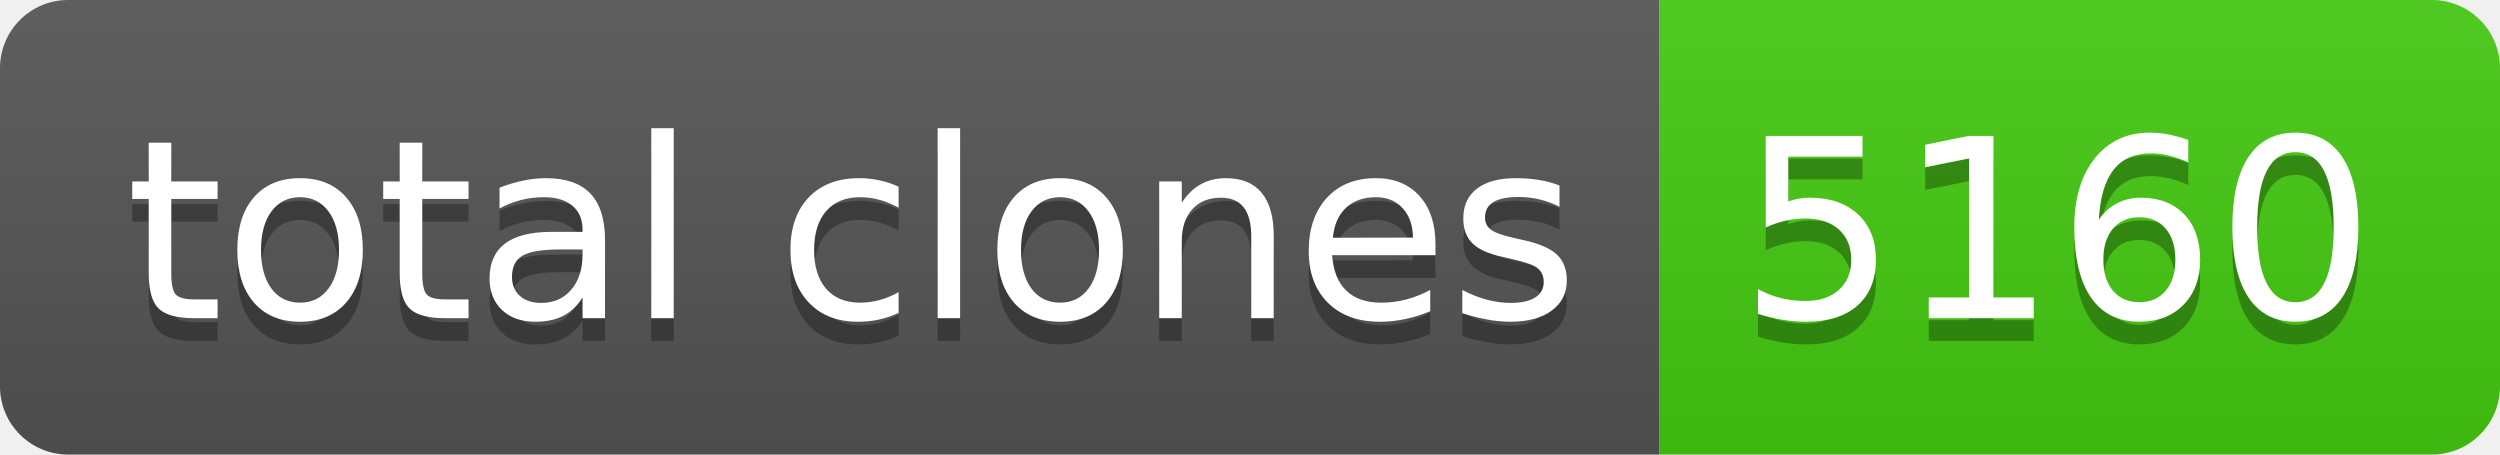
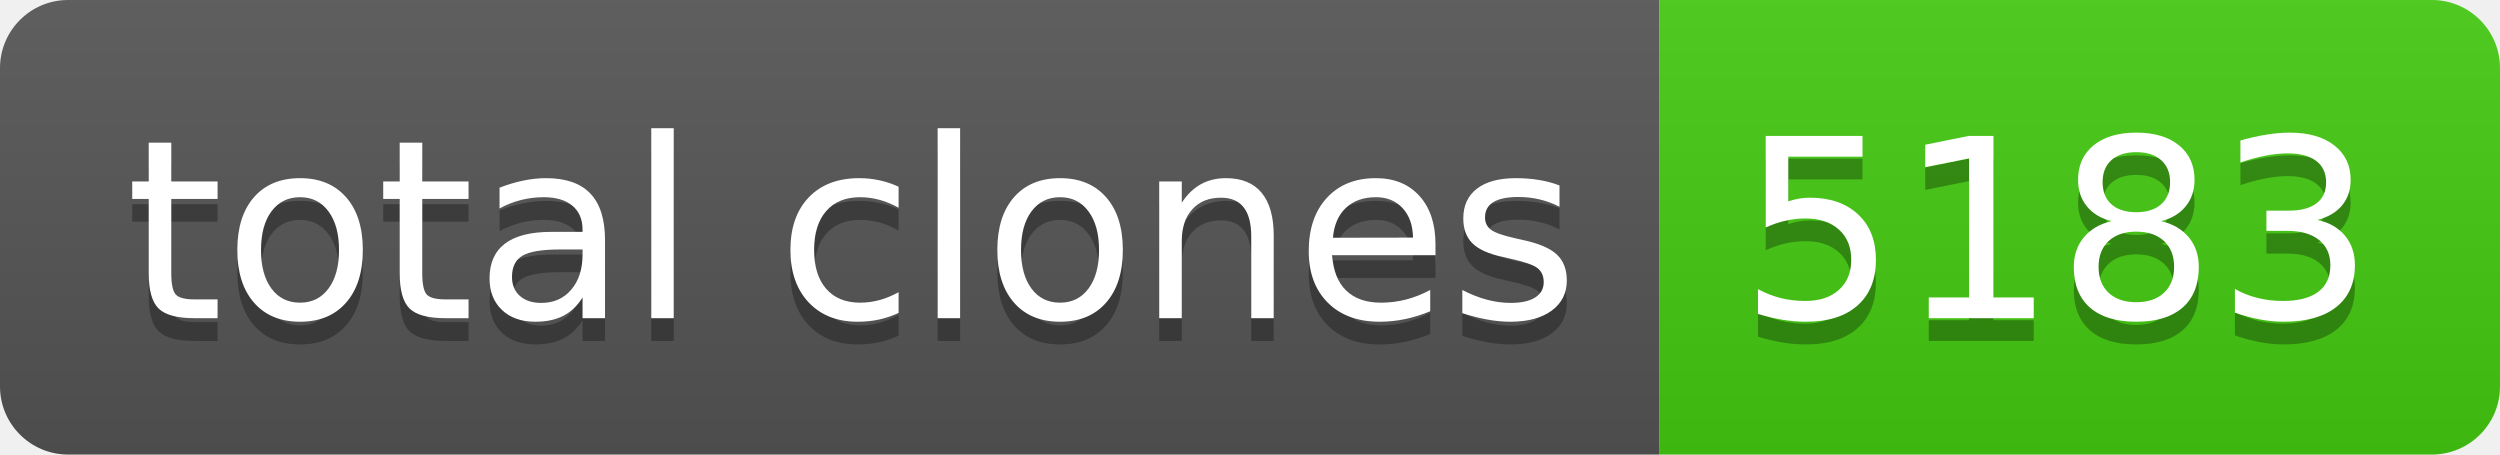
- <svg xmlns="http://www.w3.org/2000/svg" width="110" height="20" role="img" aria-label="total clones: 5160">
+ <svg xmlns="http://www.w3.org/2000/svg" width="110" height="20" role="img" aria-label="total clones: 5183">
  <linearGradient id="s" x2="0" y2="100%">
    <stop offset="0" stop-color="#bbb" stop-opacity=".1" />
    <stop offset="1" stop-opacity=".1" />
  </linearGradient>
  <clipPath id="r">
    <rect width="110" height="20" rx="3" fill="#fff" />
  </clipPath>
  <g clip-path="url(#r)">
    <rect width="73" height="20" fill="#555" />
    <rect x="73" width="37" height="20" fill="#4c1" />
    <rect width="110" height="20" fill="url(#s)" />
  </g>
  <g fill="#fff" text-anchor="middle" font-family="Verdana,Geneva,DejaVu Sans,sans-serif" text-rendering="geometricPrecision" font-size="110">
    <text aria-hidden="true" x="375" y="150" fill="#010101" fill-opacity=".3" transform="scale(.1)" textLength="630">total clones</text>
    <text x="375" y="140" transform="scale(.1)" fill="#fff" textLength="630">total clones</text>
-     <text aria-hidden="true" x="905" y="150" fill="#010101" fill-opacity=".3" transform="scale(.1)" textLength="270">5160</text>
-     <text x="905" y="140" transform="scale(.1)" fill="#fff" textLength="270">5160</text>
+     <text aria-hidden="true" x="905" y="150" fill="#010101" fill-opacity=".3" transform="scale(.1)" textLength="270">5183</text>
+     <text x="905" y="140" transform="scale(.1)" fill="#fff" textLength="270">5183</text>
  </g>
</svg>
